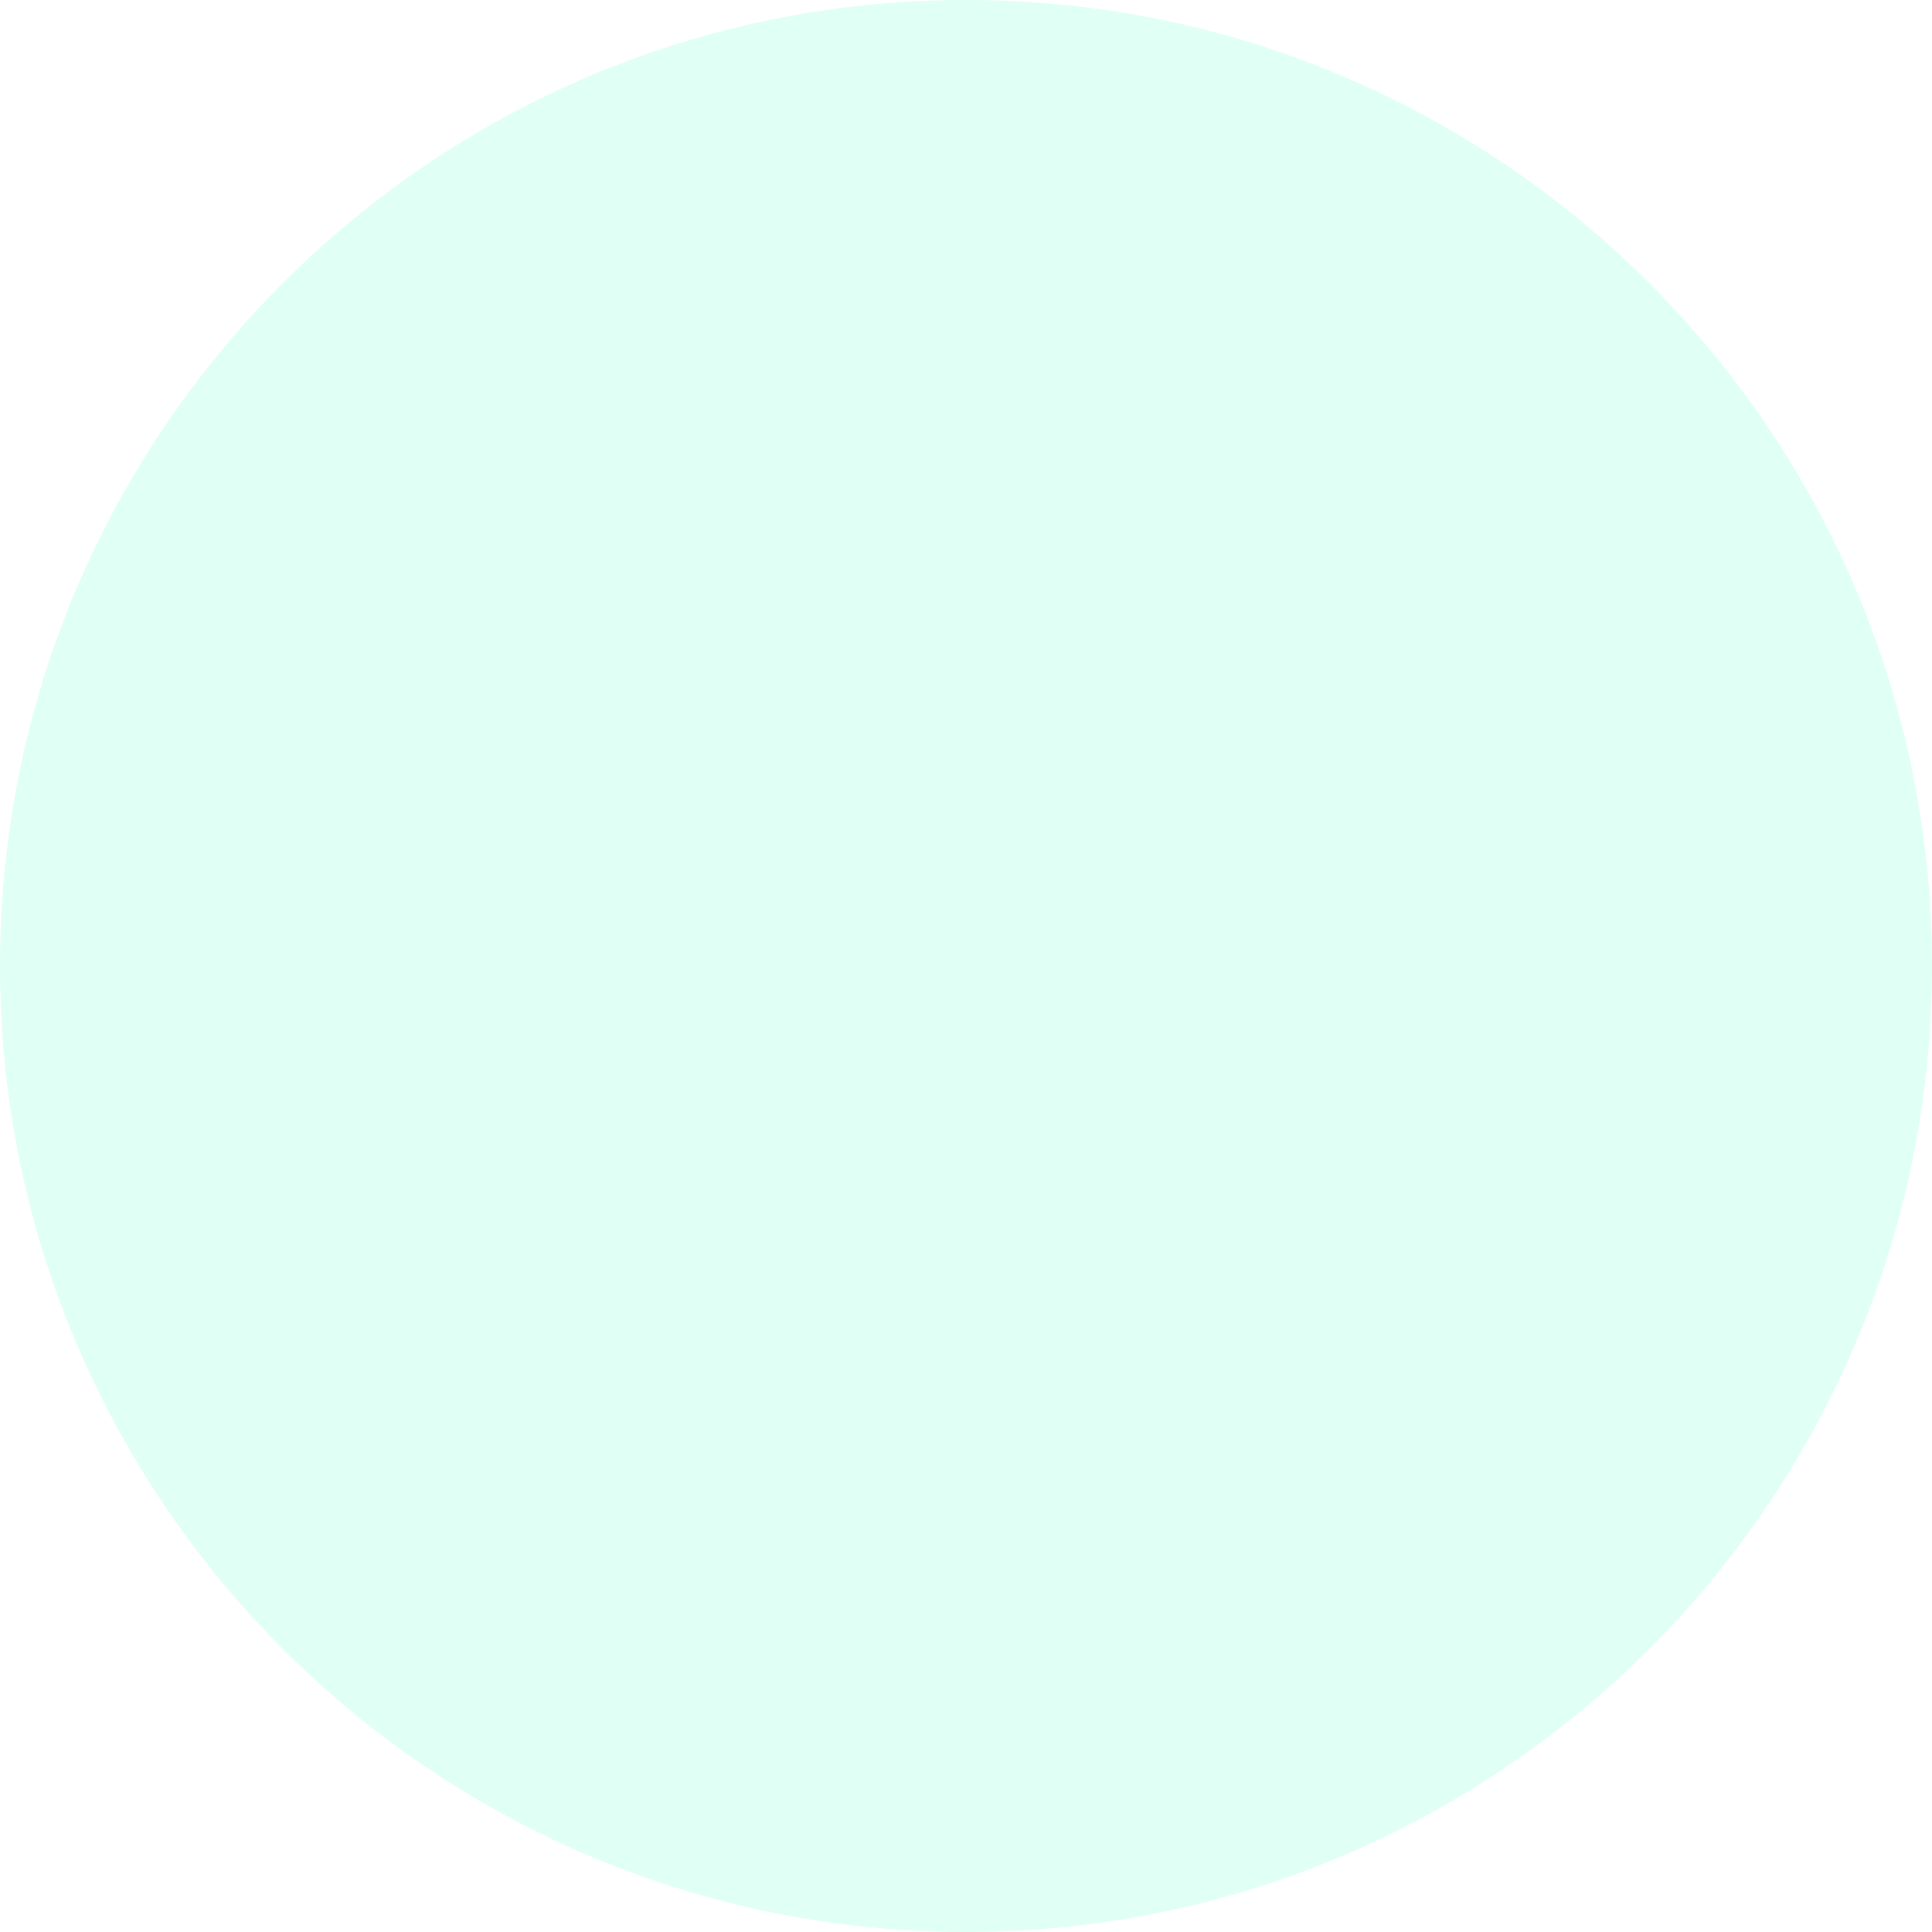
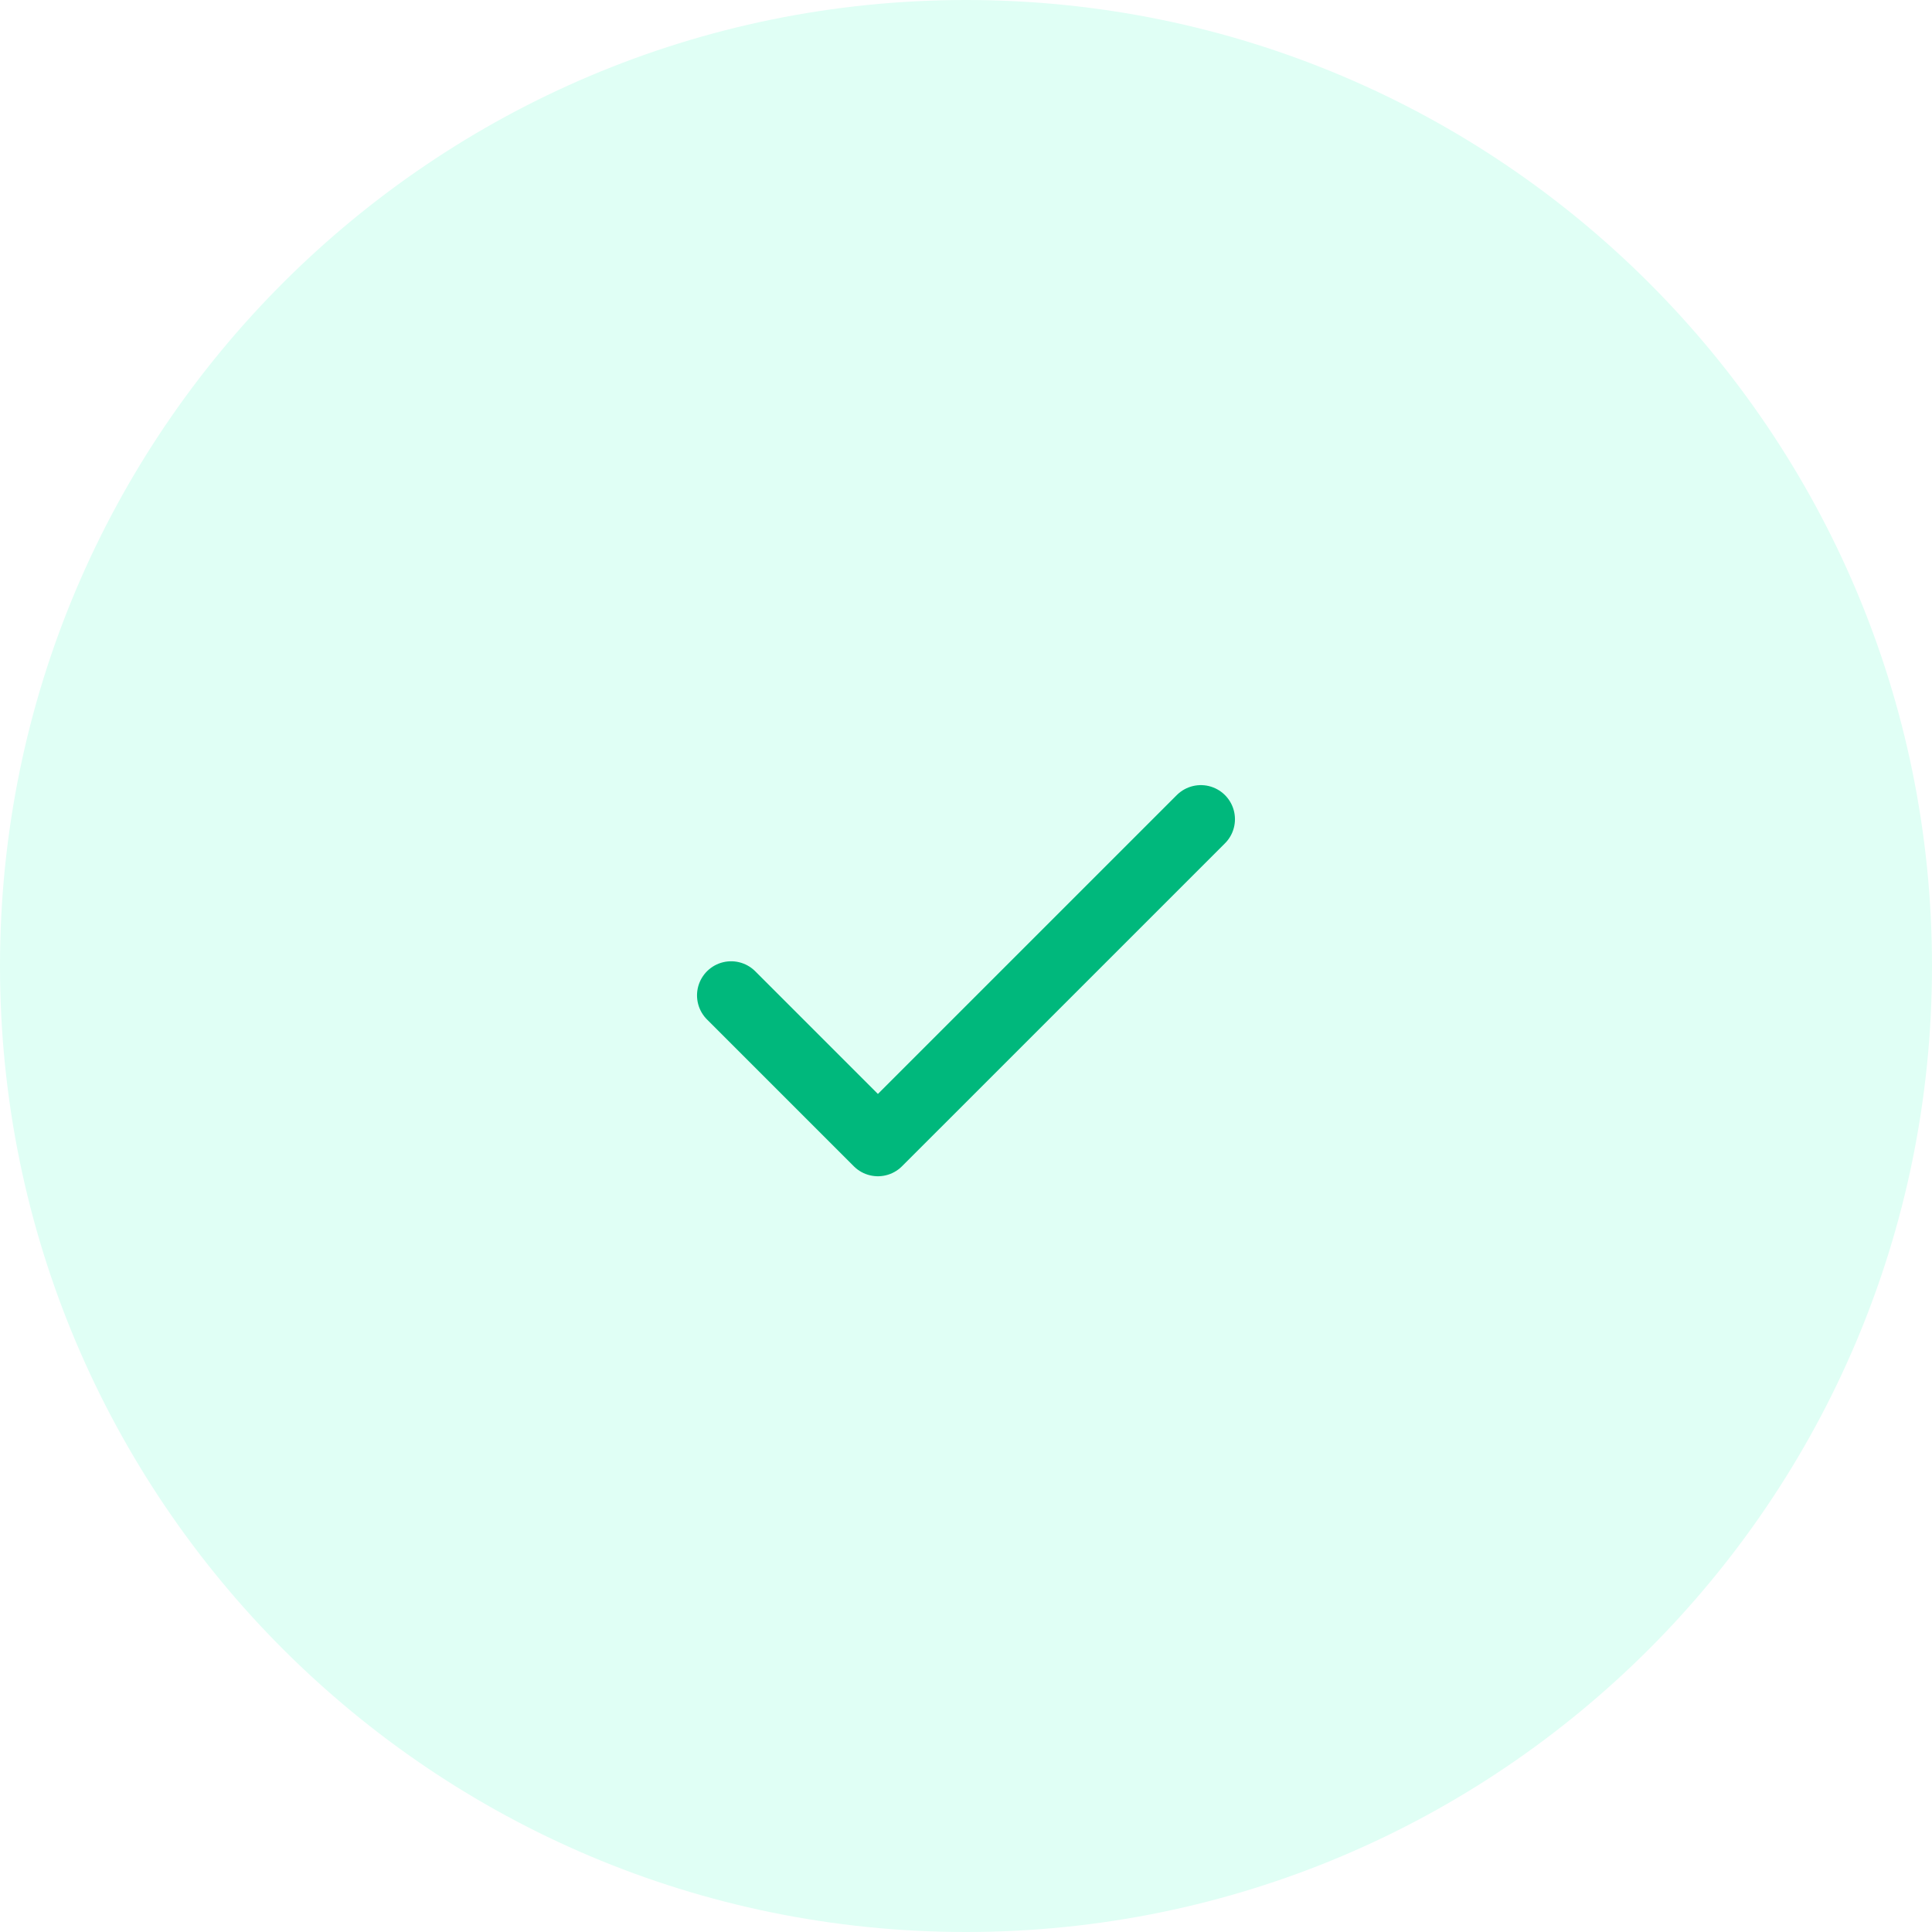
<svg xmlns="http://www.w3.org/2000/svg" width="85" height="85" viewBox="0 0 85 85" fill="none">
  <circle cx="42.5" cy="42.5" r="42.5" fill="#E0FFF5" />
+   <path d="M52.833 36.042L38.624 50.25L32.166 43.792" stroke="#00B87C" stroke-width="3" stroke-linecap="round" stroke-linejoin="round" />
</svg>
